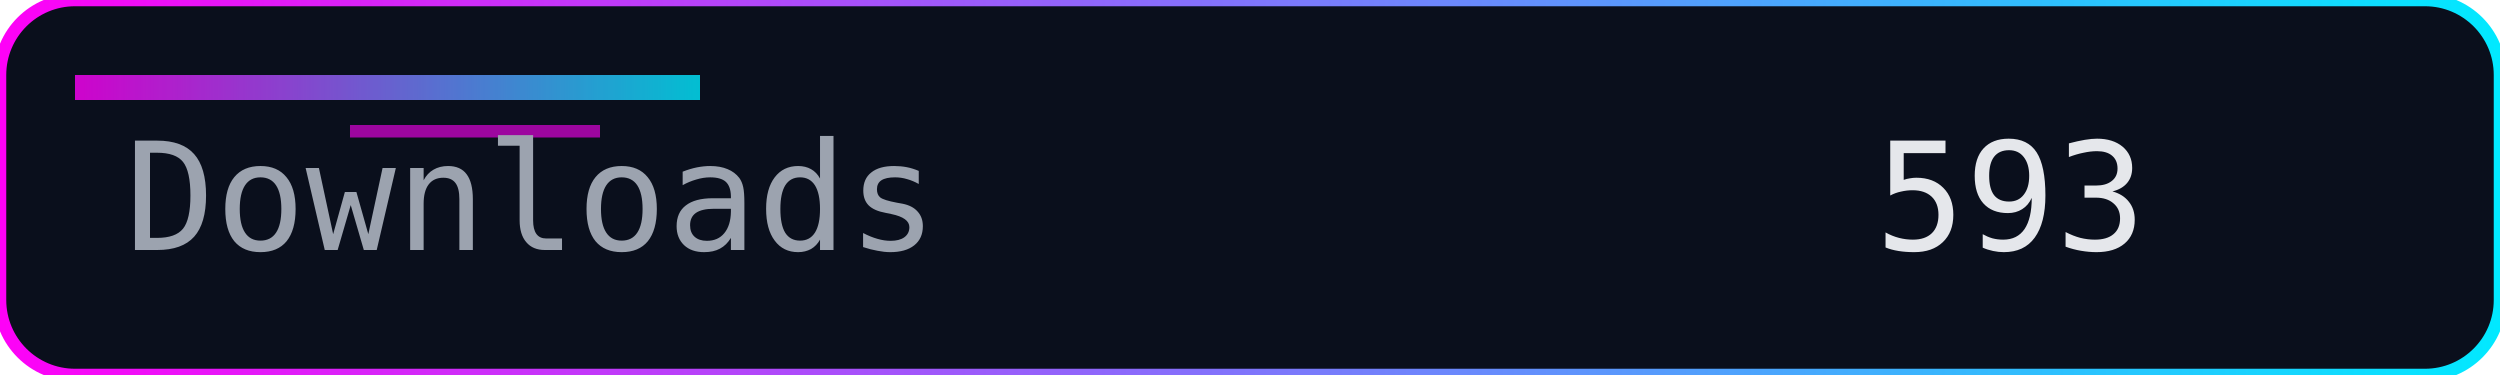
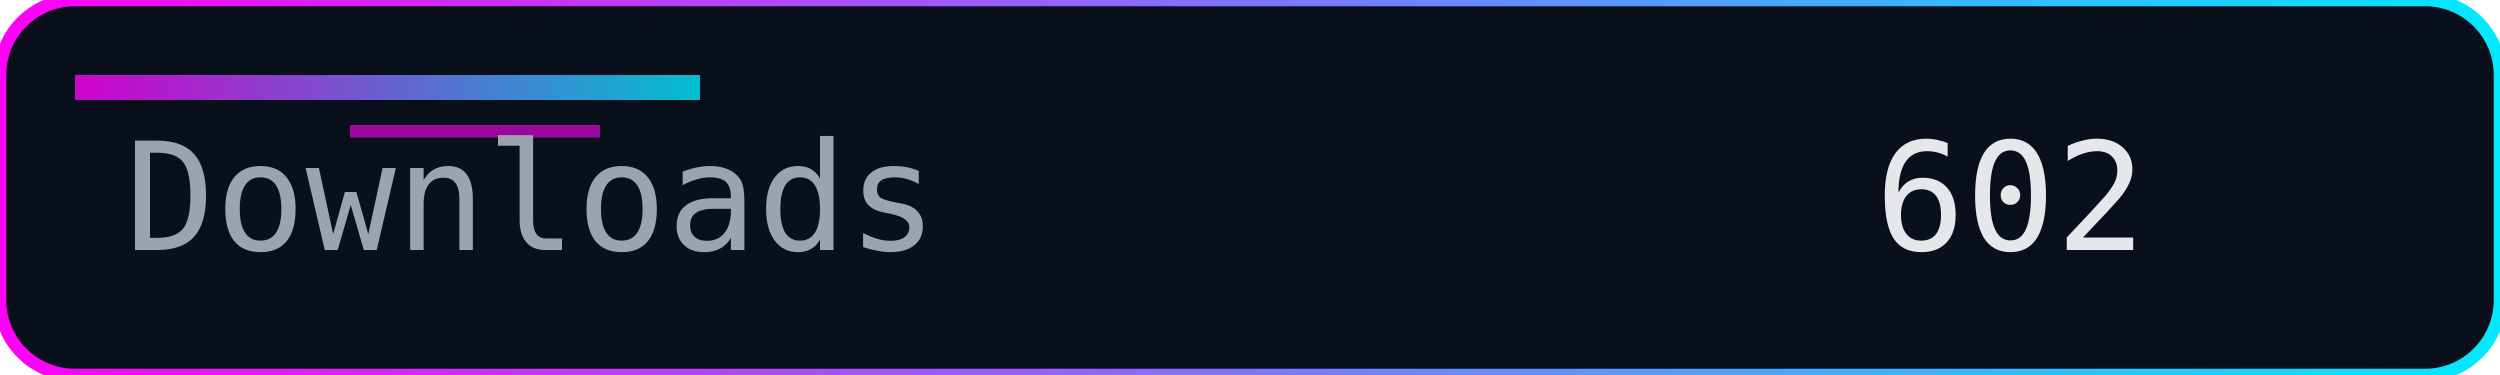
<svg xmlns="http://www.w3.org/2000/svg" width="200" height="30" role="img" aria-label="Downloads">
  <defs>
    <linearGradient id="accent" x1="0" y1="0" x2="1" y2="0">
      <stop offset="0%" stop-color="#ff00f7" />
      <stop offset="100%" stop-color="#00eaff" />
    </linearGradient>
  </defs>
  <rect width="200" height="30" rx="6" fill="#0a0f1c" />
  <rect width="200" height="30" rx="6" fill="none" stroke="url(#accent)" stroke-width="1" />
  <rect x="6" y="6" width="50" height="2" fill="url(#accent)" opacity="0.8" />
  <rect x="28" y="10" width="20" height="1" fill="#ff00f7" opacity="0.6" />
  <g font-family="Consolas, Menlo, monospace" font-size="12">
    <text x="10" y="20" fill="#9ca3af">Downloads</text>
-     <text x="150" y="20" fill="#e5e7eb">593</text>
+     <text x="150" y="20" fill="#e5e7eb">602</text>
  </g>
</svg>
